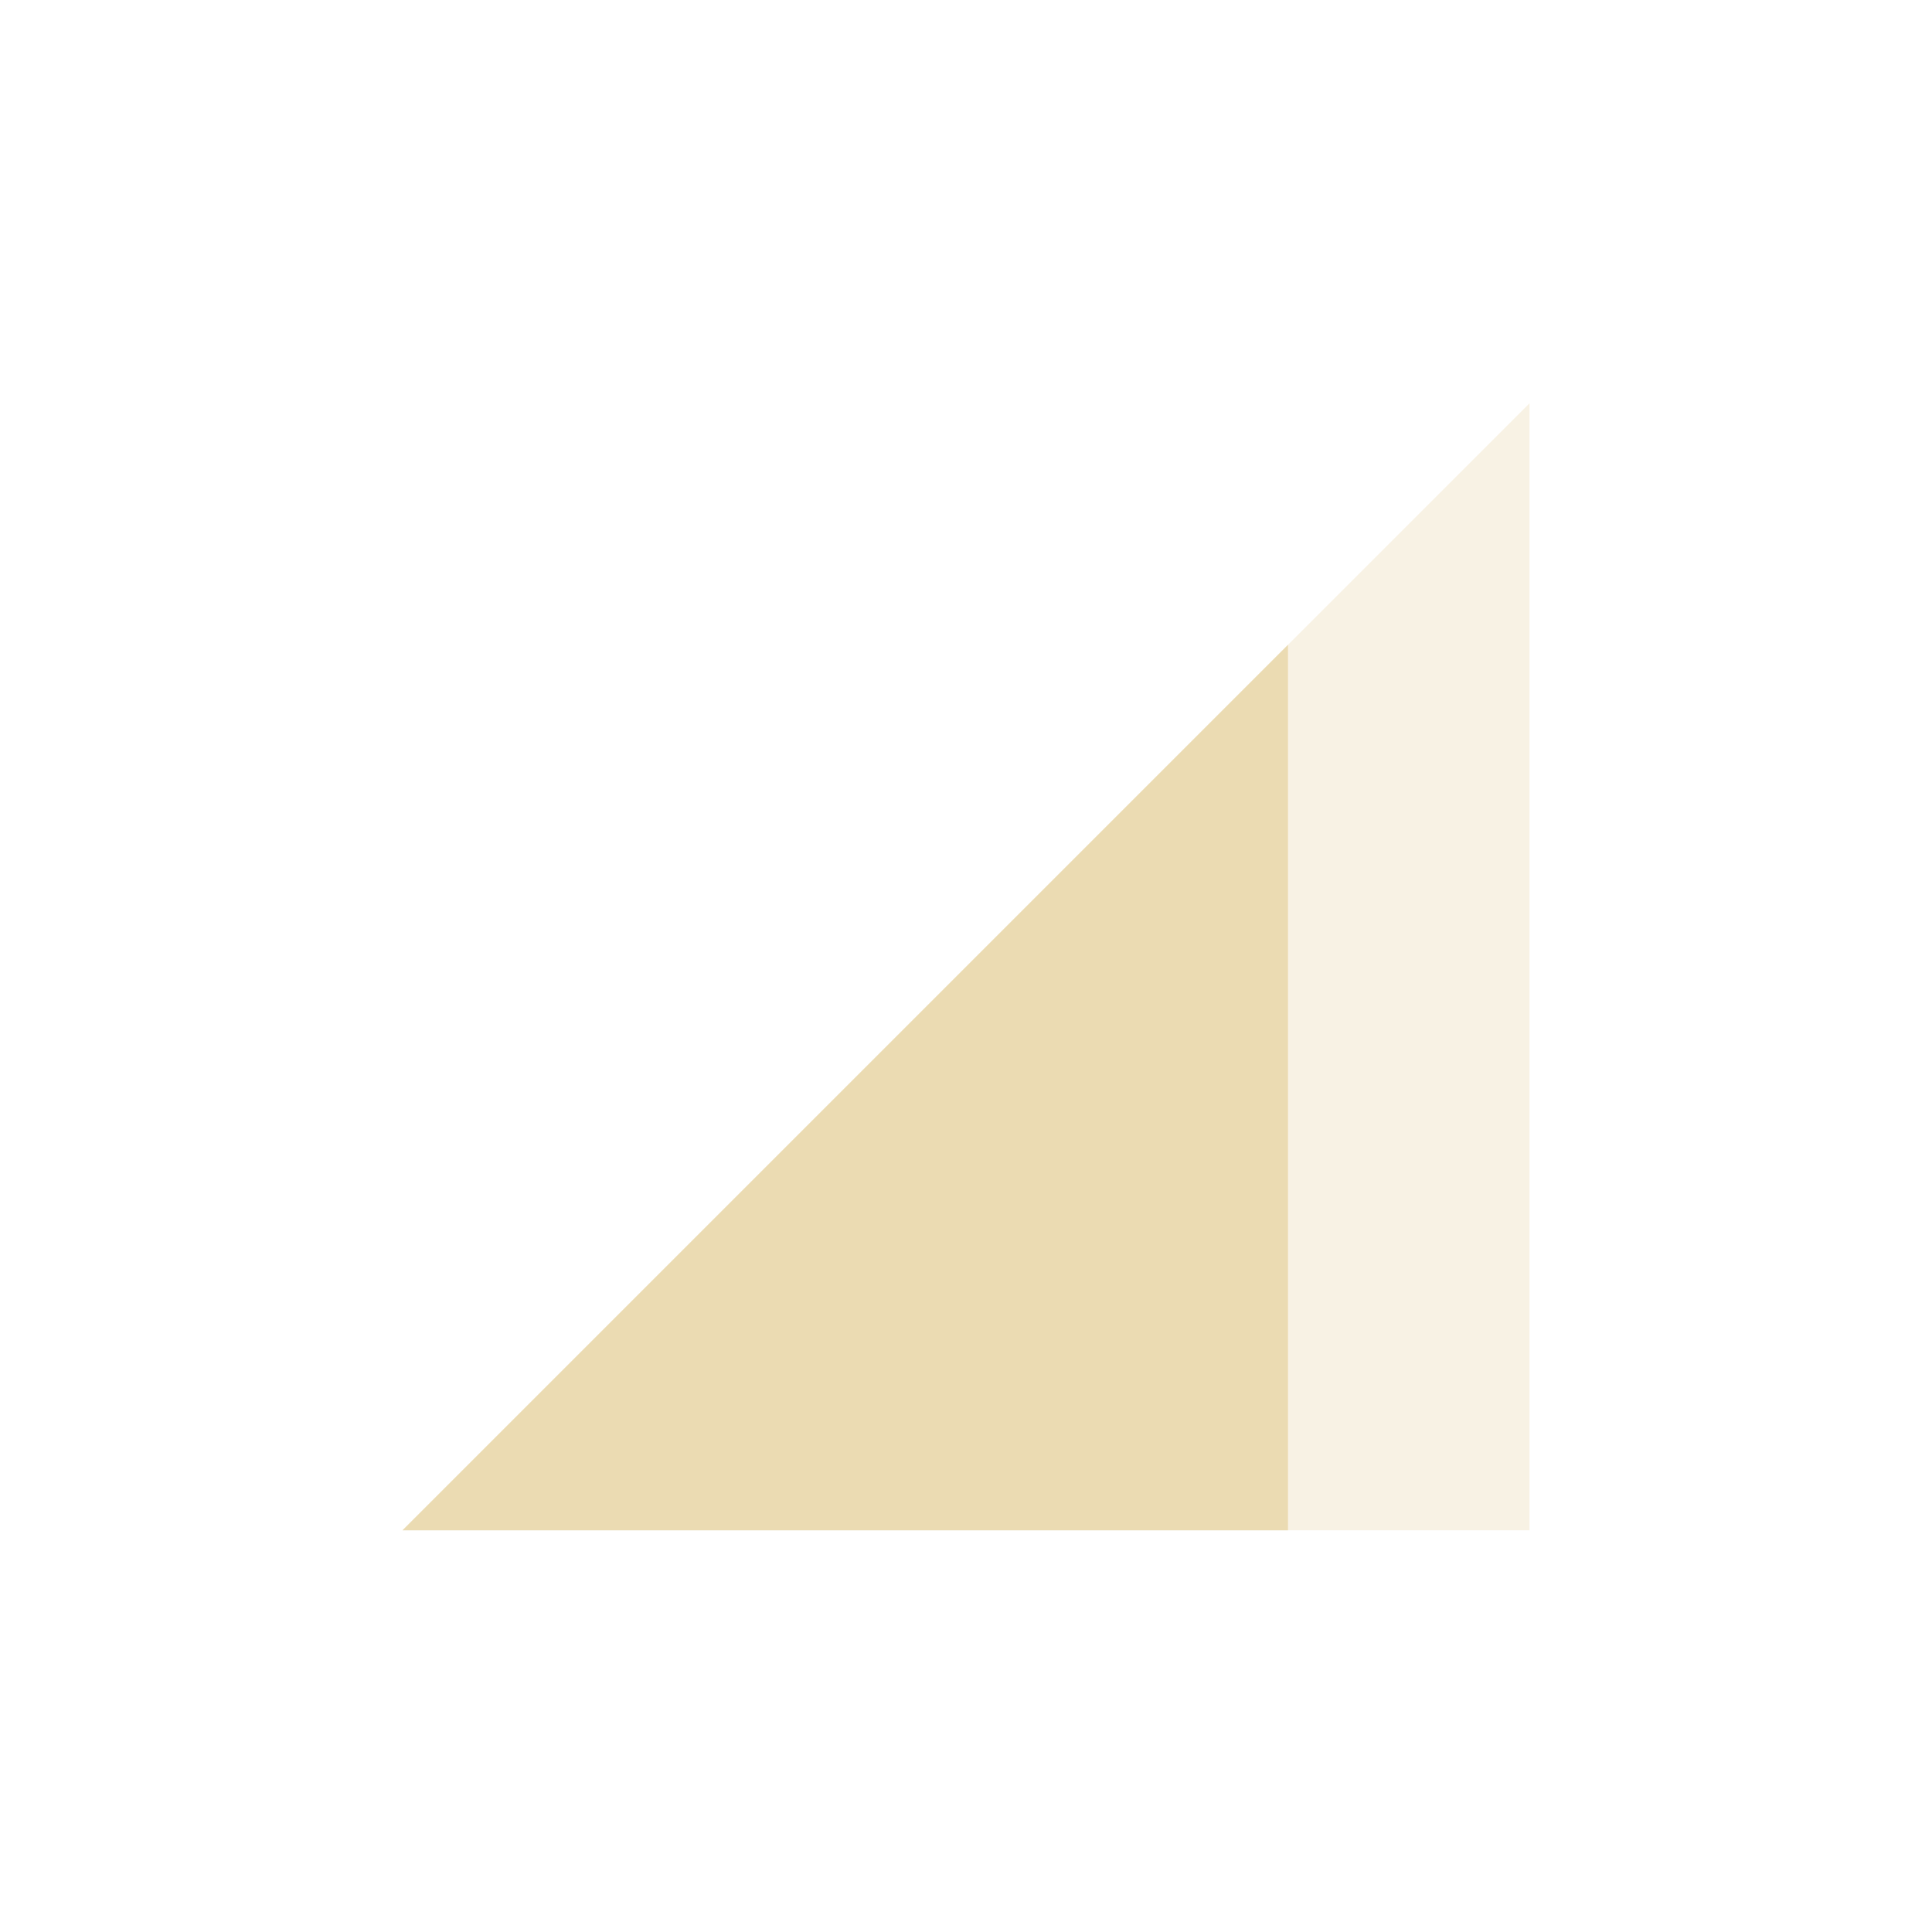
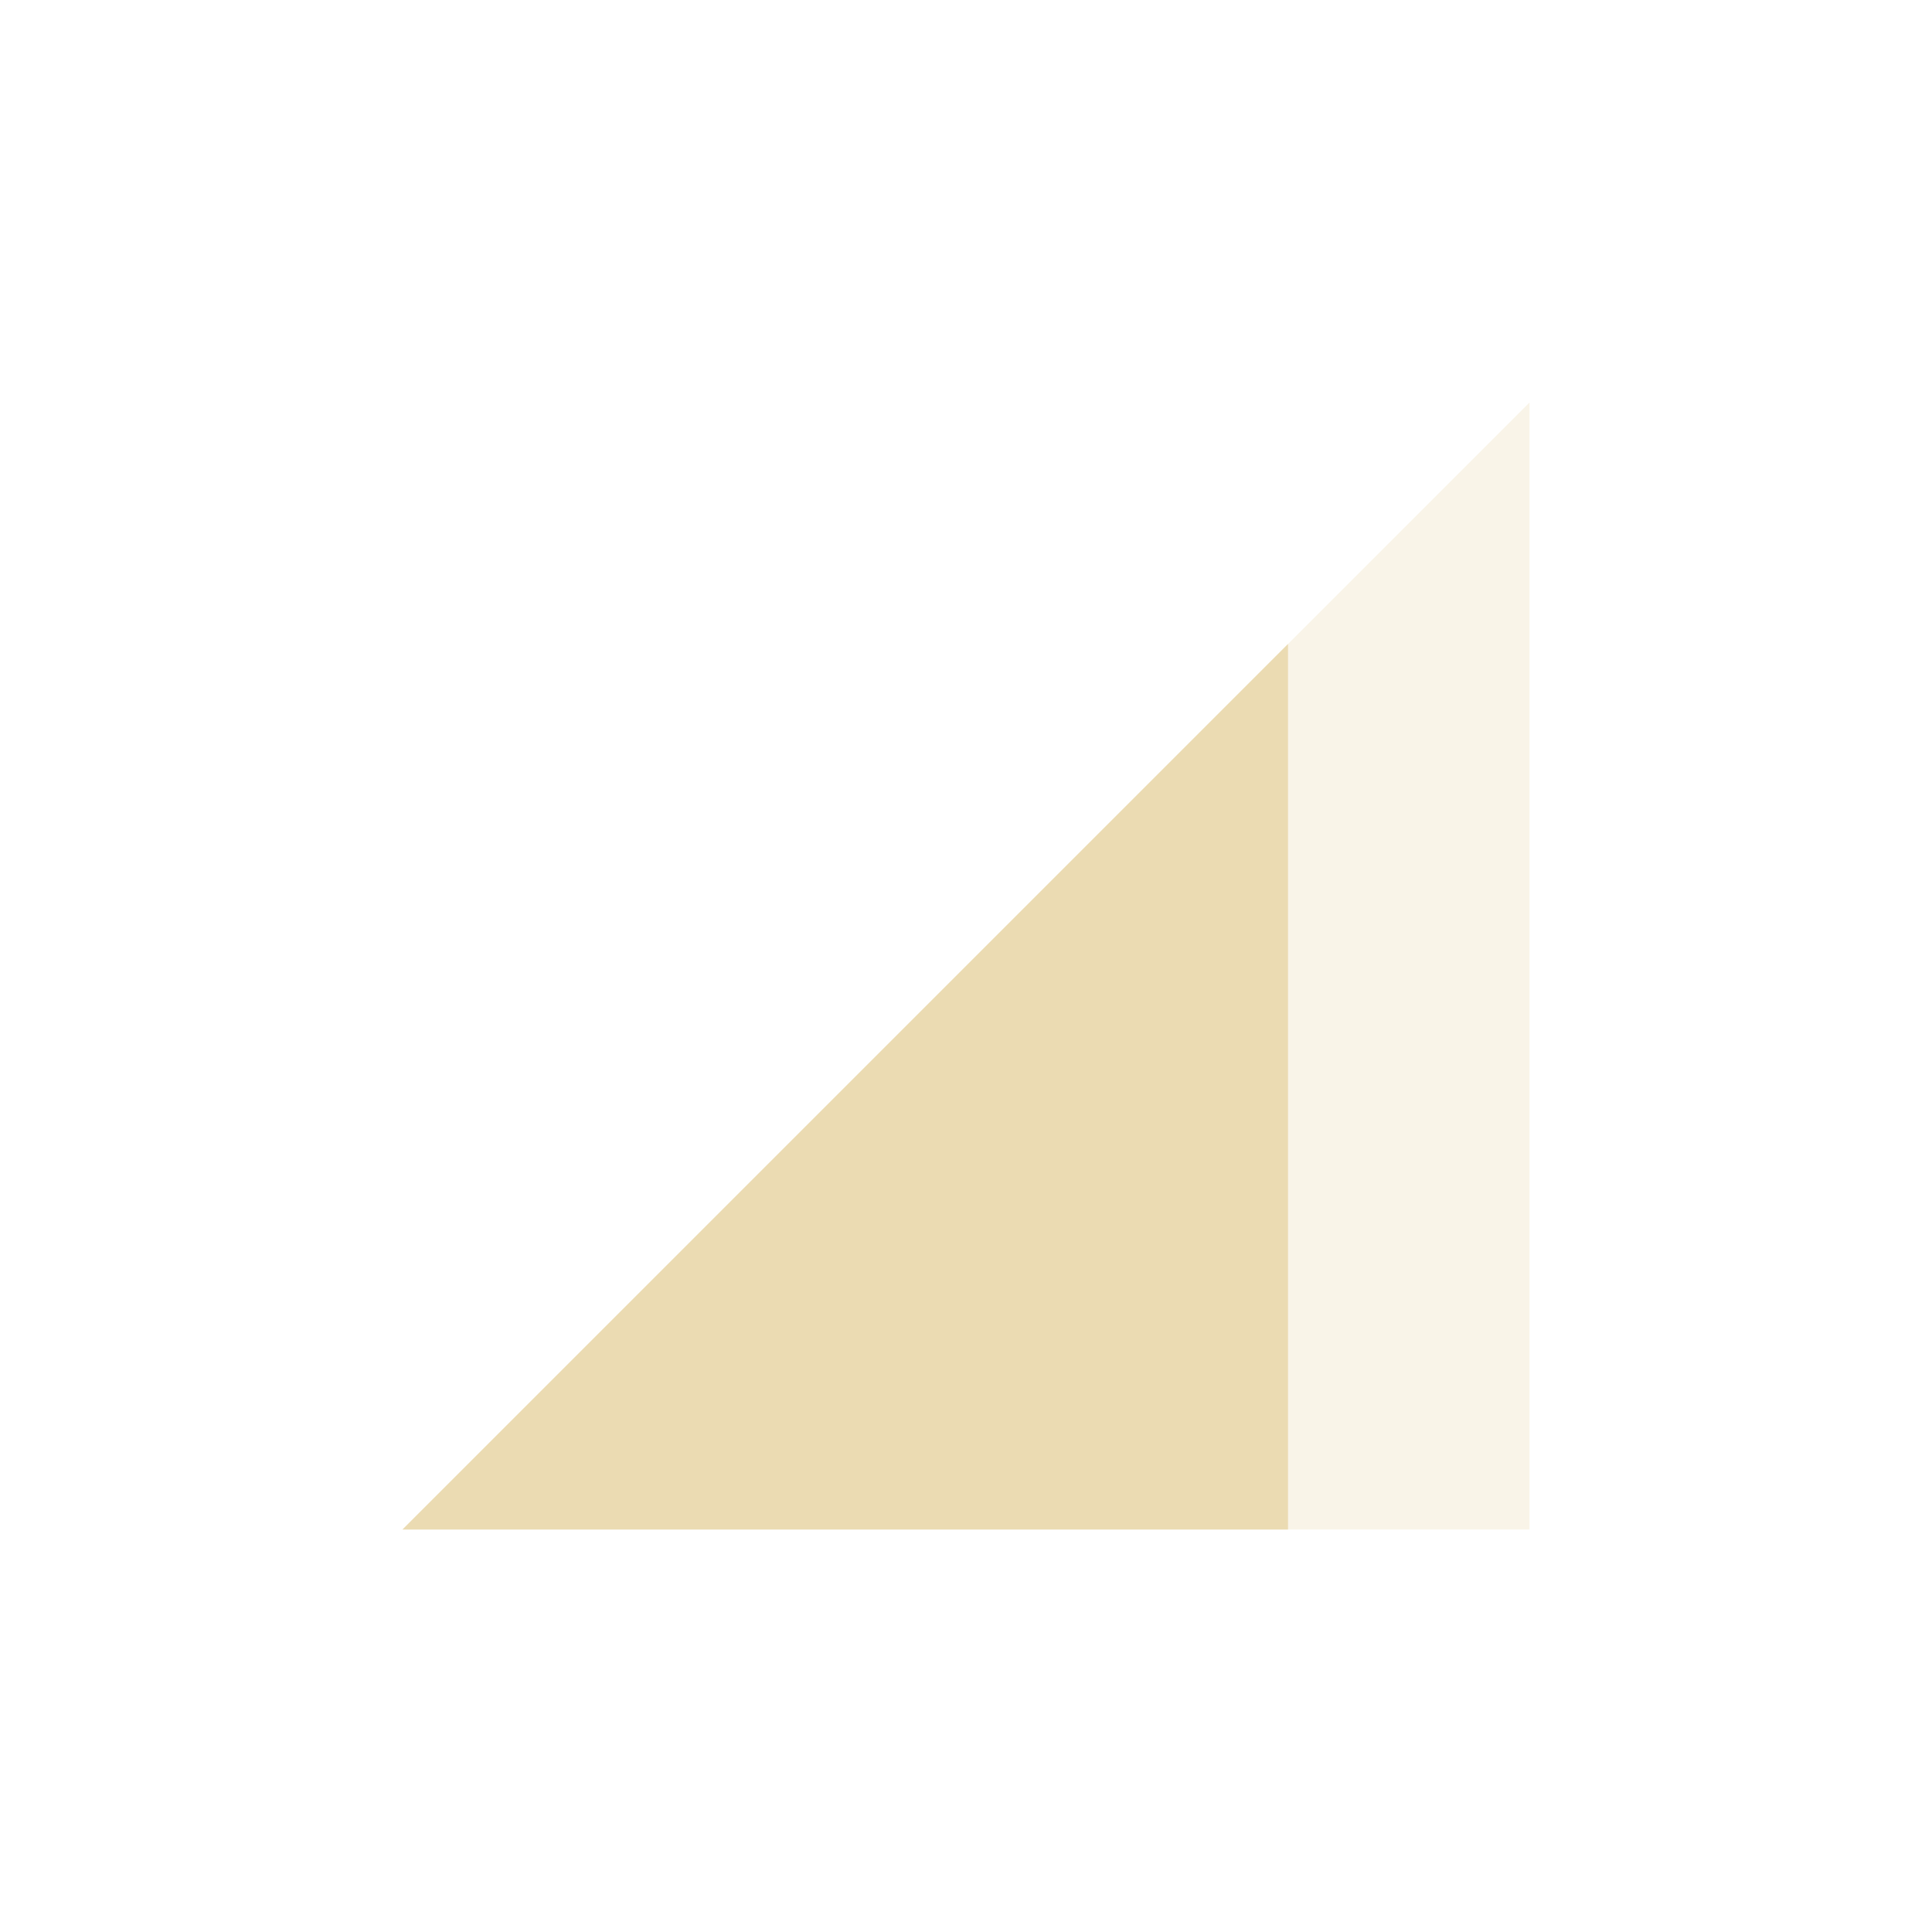
<svg xmlns="http://www.w3.org/2000/svg" width="24" height="24" version="1.1">
  <defs>
-     <style id="current-color-scheme" type="text/css">
-    .ColorScheme-Text { color:#ebdbb2; } .ColorScheme-Highlight { color:#458588; }
-   </style>
+     <style id="current-color-scheme" type="text/css">.ColorScheme-Text { color:#ebdbb2; } .ColorScheme-Highlight { color:#458588; } .ColorScheme-NeutralText { color:#fe8019; } .ColorScheme-PositiveText { color:#689d6a; } .ColorScheme-NegativeText { color:#fb4934; }</style>
  </defs>
-   <g transform="translate(-56 -596.36)">
-     <path opacity=".35" style="fill:currentColor" class="ColorScheme-Text" d="m61 615.37 14-14v14z" />
-     <path style="fill:currentColor" class="ColorScheme-Text" d="m72 604.37-11 11h11v-11z" />
-   </g>
+   <path class="ColorScheme-Text" d="m5 19 14-14v14z" fill="currentColor" opacity=".3" />
+   <path class="ColorScheme-Text" d="m16 8-11 11h11z" fill="currentColor" />
</svg>
